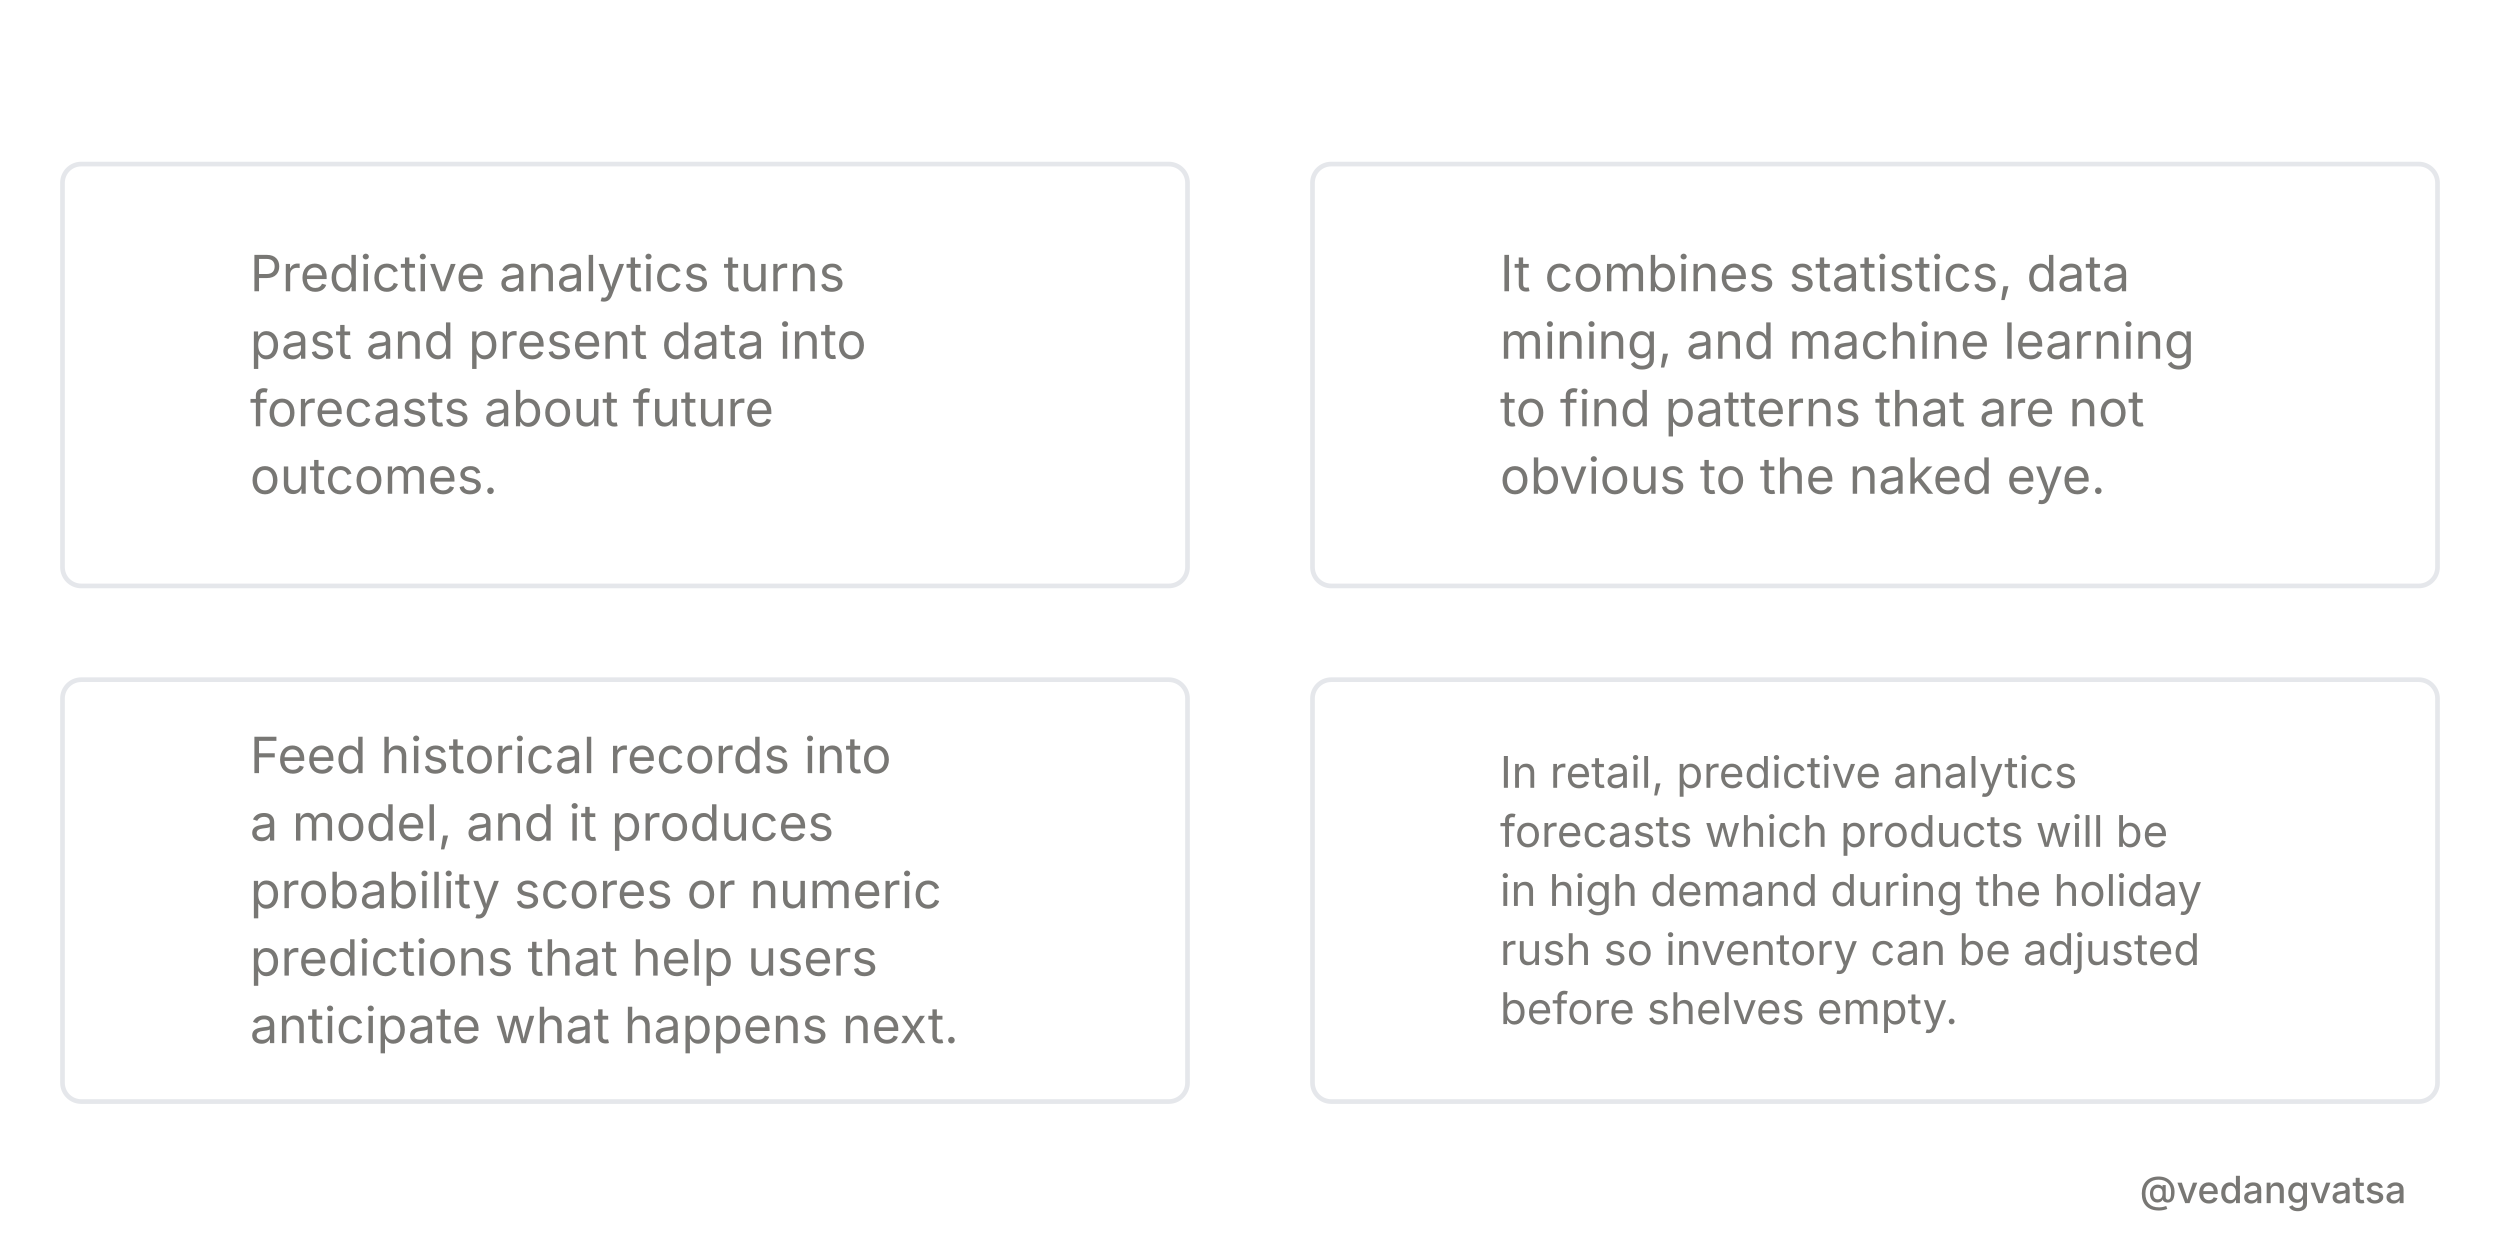
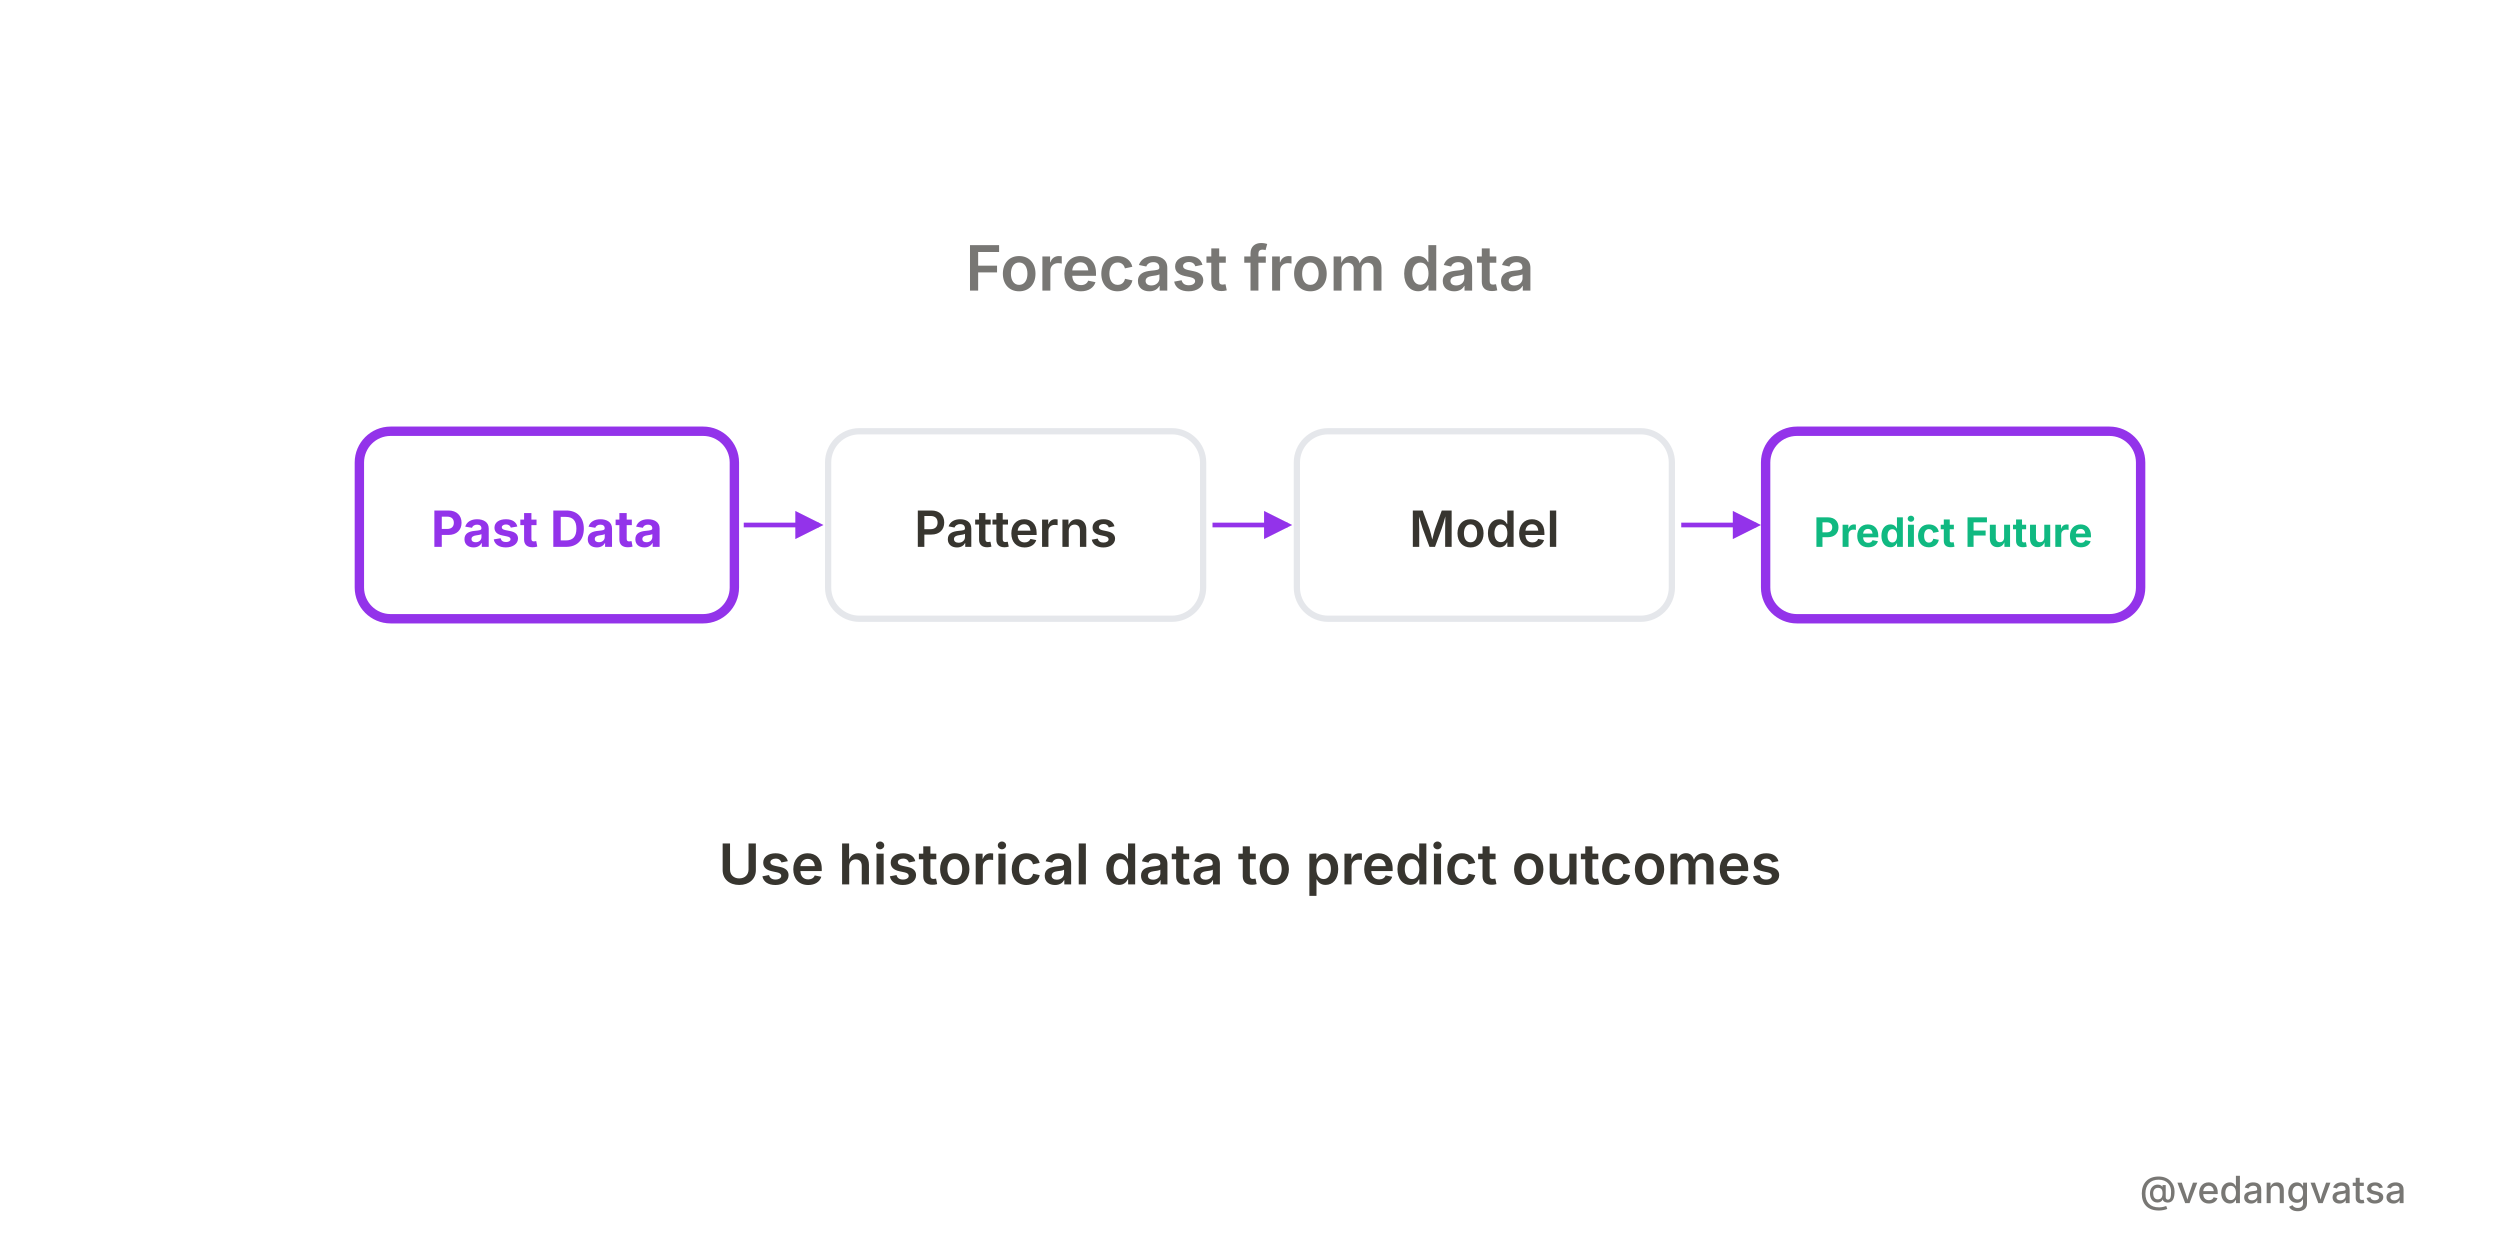
<svg xmlns="http://www.w3.org/2000/svg" viewBox="0 0 800 400" width="800" height="400" style="background-color:#ffffff">
  <defs>
    <marker id="arrow" markerWidth="6" markerHeight="6" refX="5" refY="3" orient="auto">
      <path d="M 0 0 L 6 3 L 0 6 z" fill="#9333ea" />
    </marker>
  </defs>
  <rect width="800" height="400" fill="#ffffff" />
-   <g>
-     <circle cx="45" cy="120" r="20" fill="#ffffff" stroke="#9333ea" stroke-width="1.5" />
-     <text x="45" y="125" font-family="'Inter',sans-serif" font-weight="500" font-size="16" fill="#9333ea" text-anchor="middle">1</text>
-     <rect x="20" y="52.5" width="360" height="135" rx="6" fill="#ffffff" stroke="#e5e7eb" stroke-width="1.5" />
-     <text x="80" y="93.2" font-family="'Inter',sans-serif" font-weight="400" font-size="16" fill="#787774" text-anchor="start">Predictive analytics turns</text>
-     <text x="80" y="114.8" font-family="'Inter',sans-serif" font-weight="400" font-size="16" fill="#787774" text-anchor="start">past and present data into</text>
-     <text x="80" y="136.4" font-family="'Inter',sans-serif" font-weight="400" font-size="16" fill="#787774" text-anchor="start">forecasts about future</text>
-     <text x="80" y="158" font-family="'Inter',sans-serif" font-weight="400" font-size="16" fill="#787774" text-anchor="start">outcomes.</text>
-     <circle cx="445" cy="120" r="20" fill="#ffffff" stroke="#9333ea" stroke-width="1.5" />
-     <text x="445" y="125" font-family="'Inter',sans-serif" font-weight="500" font-size="16" fill="#9333ea" text-anchor="middle">2</text>
-     <rect x="420" y="52.5" width="360" height="135" rx="6" fill="#ffffff" stroke="#e5e7eb" stroke-width="1.5" />
-     <text x="480" y="93.2" font-family="'Inter',sans-serif" font-weight="400" font-size="16" fill="#787774" text-anchor="start">It combines statistics, data</text>
-     <text x="480" y="114.8" font-family="'Inter',sans-serif" font-weight="400" font-size="16" fill="#787774" text-anchor="start">mining, and machine learning</text>
-     <text x="480" y="136.4" font-family="'Inter',sans-serif" font-weight="400" font-size="16" fill="#787774" text-anchor="start">to find patterns that are not</text>
-     <text x="480" y="158" font-family="'Inter',sans-serif" font-weight="400" font-size="16" fill="#787774" text-anchor="start">obvious to the naked eye.</text>
-     <circle cx="45" cy="285" r="20" fill="#ffffff" stroke="#9333ea" stroke-width="1.5" />
-     <text x="45" y="290" font-family="'Inter',sans-serif" font-weight="500" font-size="16" fill="#9333ea" text-anchor="middle">3</text>
-     <rect x="20" y="217.5" width="360" height="135" rx="6" fill="#ffffff" stroke="#e5e7eb" stroke-width="1.5" />
-     <text x="80" y="247.4" font-family="'Inter',sans-serif" font-weight="400" font-size="16" fill="#787774" text-anchor="start">Feed historical records into</text>
-     <text x="80" y="269" font-family="'Inter',sans-serif" font-weight="400" font-size="16" fill="#787774" text-anchor="start">a model, and it produces</text>
-     <text x="80" y="290.6" font-family="'Inter',sans-serif" font-weight="400" font-size="16" fill="#787774" text-anchor="start">probability scores or numeric</text>
-     <text x="80" y="312.2" font-family="'Inter',sans-serif" font-weight="400" font-size="16" fill="#787774" text-anchor="start">predictions that help users</text>
-     <text x="80" y="333.8" font-family="'Inter',sans-serif" font-weight="400" font-size="16" fill="#787774" text-anchor="start">anticipate what happens next.</text>
-     <circle cx="445" cy="285" r="20" fill="#ffffff" stroke="#9333ea" stroke-width="1.5" />
-     <text x="445" y="290" font-family="'Inter',sans-serif" font-weight="500" font-size="16" fill="#9333ea" text-anchor="middle">4</text>
-     <rect x="420" y="217.5" width="360" height="135" rx="6" fill="#ffffff" stroke="#e5e7eb" stroke-width="1.5" />
-     <text x="480" y="252.1" font-family="'Inter',sans-serif" font-weight="400" font-size="14" fill="#787774" text-anchor="start">In retail, predictive analytics</text>
-     <text x="480" y="271" font-family="'Inter',sans-serif" font-weight="400" font-size="14" fill="#787774" text-anchor="start">forecasts which products will be</text>
-     <text x="480" y="289.9" font-family="'Inter',sans-serif" font-weight="400" font-size="14" fill="#787774" text-anchor="start">in high demand during the holiday</text>
-     <text x="480" y="308.8" font-family="'Inter',sans-serif" font-weight="400" font-size="14" fill="#787774" text-anchor="start">rush so inventory can be adjusted</text>
-     <text x="480" y="327.7" font-family="'Inter',sans-serif" font-weight="400" font-size="14" fill="#787774" text-anchor="start">before shelves empty.</text>
+   <g transform="translate(0,-7)">
+     <text x="400" y="100" font-family="'Inter',sans-serif" font-weight="600" font-size="20" fill="#787774" text-anchor="middle">Forecast from data</text>
+     <rect x="115" y="145" width="120" height="60" rx="10" fill="#fff" stroke="#9333ea" stroke-width="3" />
+     <text x="175" y="182" font-family="'Inter',sans-serif" font-weight="700" font-size="16" fill="#9333ea" text-anchor="middle">Past Data</text>
+     <line x1="238" y1="175" x2="262" y2="175" stroke="#9333ea" stroke-width="1.5" marker-end="url(#arrow)" />
+     <rect x="265" y="145" width="120" height="60" rx="10" fill="#fff" stroke="#e5e7eb" stroke-width="2" />
+     <text x="325" y="182" font-family="'Inter',sans-serif" font-weight="600" font-size="16" fill="#37352f" text-anchor="middle">Patterns</text>
+     <line x1="388" y1="175" x2="412" y2="175" stroke="#9333ea" stroke-width="1.5" marker-end="url(#arrow)" />
+     <rect x="415" y="145" width="120" height="60" rx="10" fill="#fff" stroke="#e5e7eb" stroke-width="2" />
+     <text x="475" y="182" font-family="'Inter',sans-serif" font-weight="600" font-size="16" fill="#37352f" text-anchor="middle">Model</text>
+     <line x1="538" y1="175" x2="562" y2="175" stroke="#9333ea" stroke-width="1.5" marker-end="url(#arrow)" />
+     <rect x="565" y="145" width="120" height="60" rx="10" fill="#fff" stroke="#9333ea" stroke-width="3" />
+     <text x="625" y="182" font-family="'Inter',sans-serif" font-weight="700" font-size="13" fill="#10b981" text-anchor="middle">Predict Future</text>
+     <text x="400" y="290" font-family="'Inter',sans-serif" font-weight="600" font-size="18" fill="#37352f" text-anchor="middle">Use historical data to predict outcomes</text>
  </g>
  <rect x="0" y="360" width="800" height="40" fill="#ffffff" opacity="0.9" />
  <text x="770" y="385" font-family="'Inter',sans-serif" font-weight="500" font-size="12" fill="#787774" text-anchor="end">@vedangvatsa</text>
</svg>
